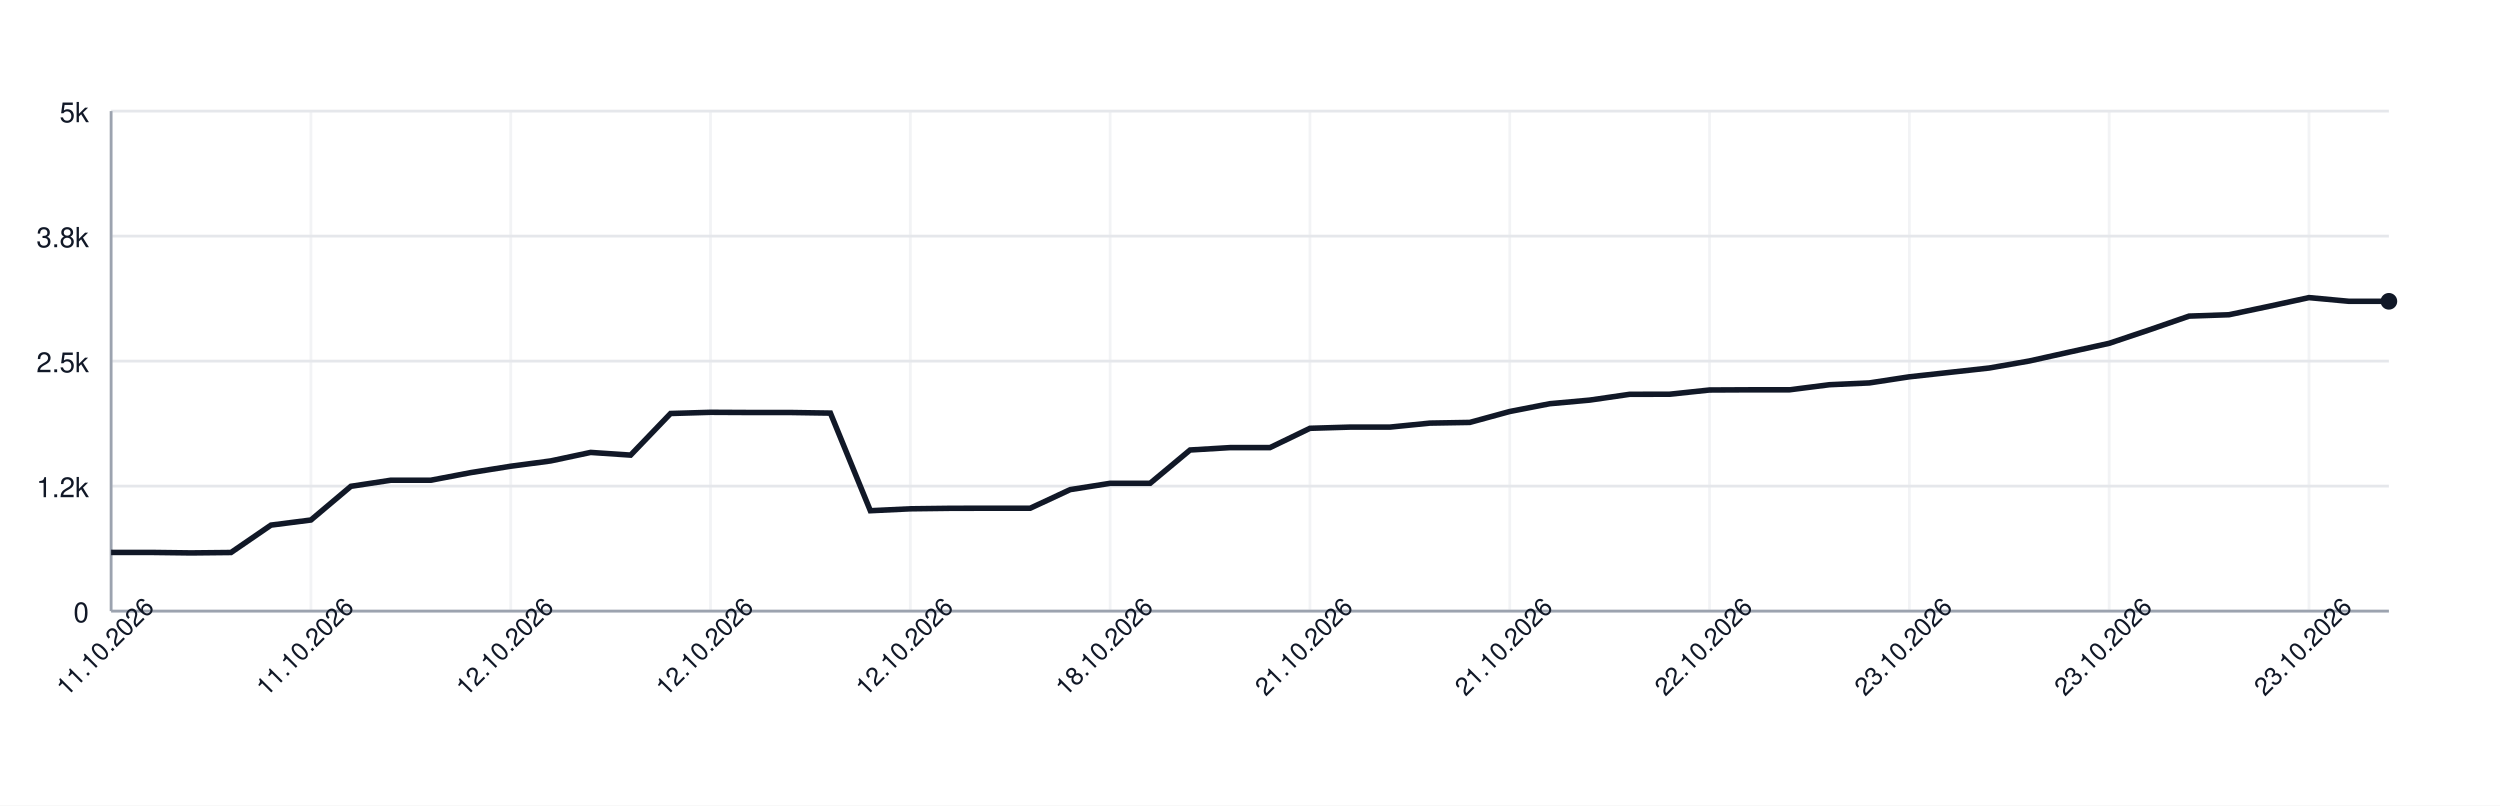
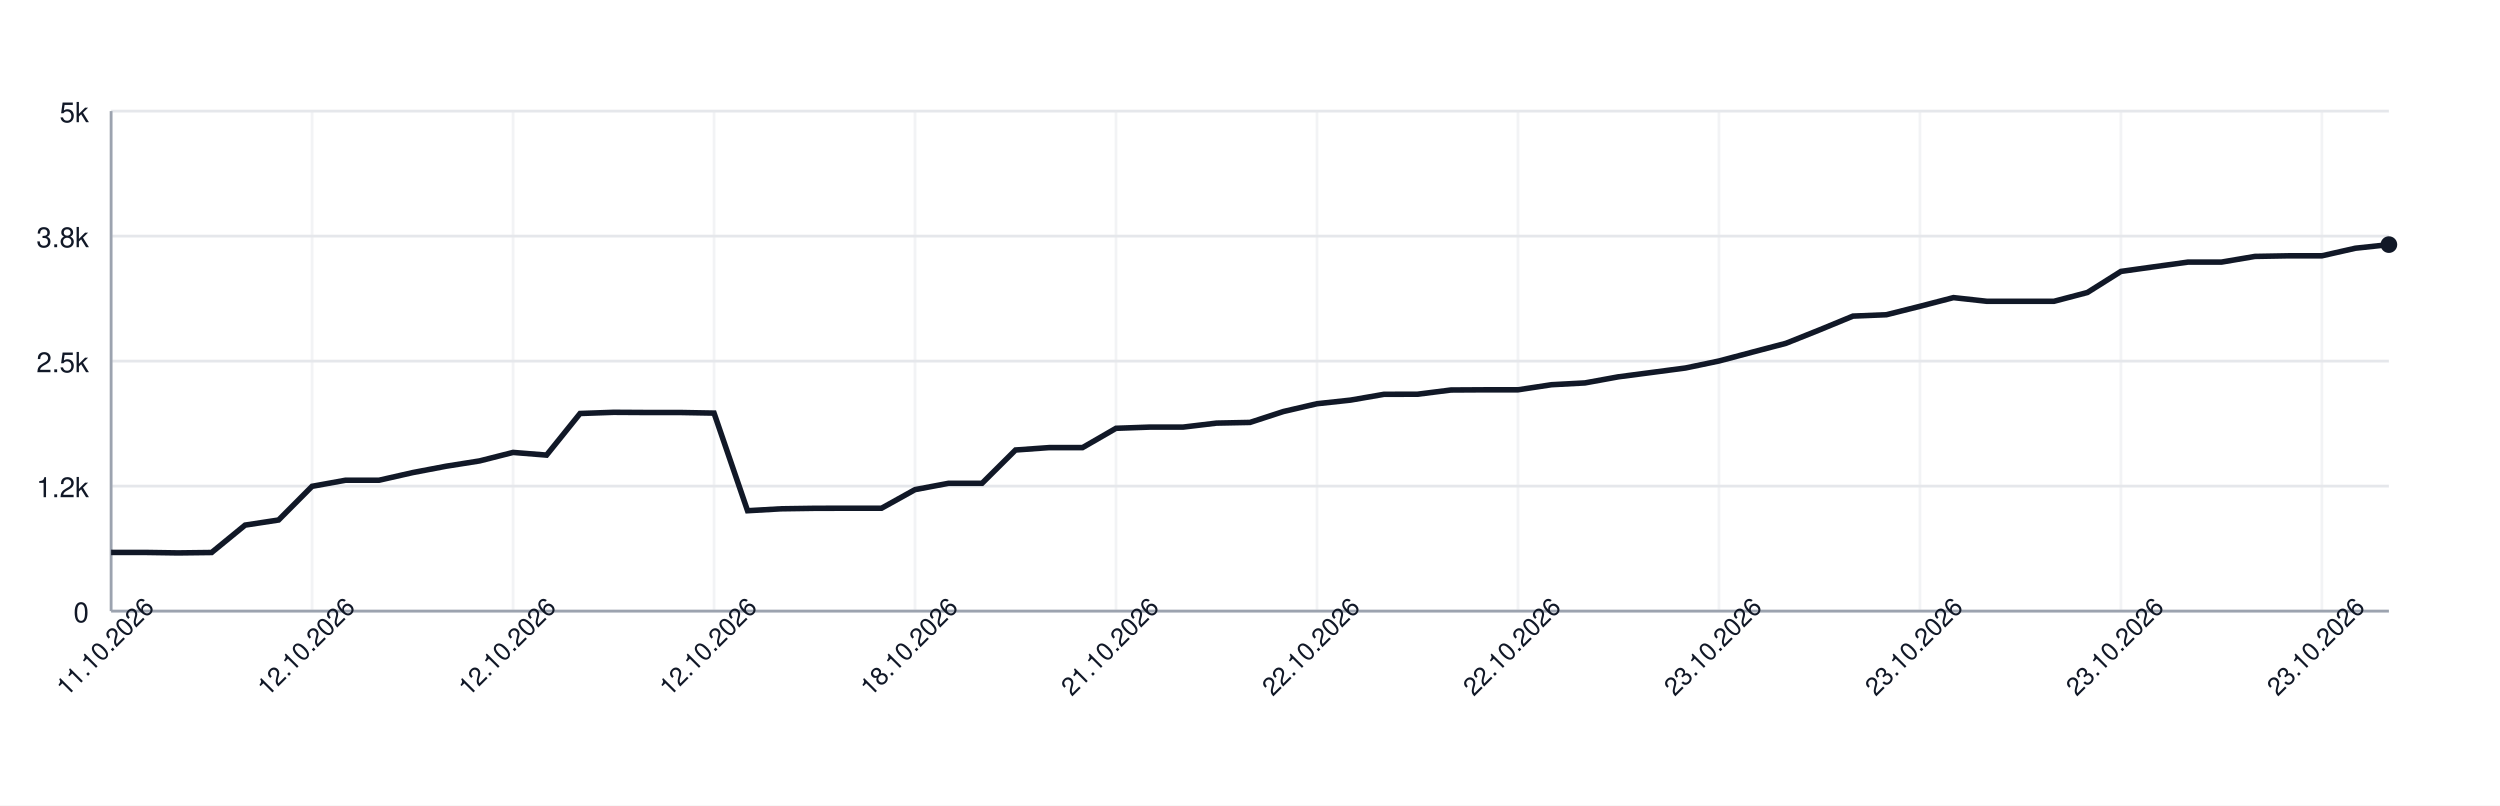
<svg xmlns="http://www.w3.org/2000/svg" width="900" height="290" style="font-family: -apple-system, BlinkMacSystemFont, 'Segoe UI', Helvetica, Arial, sans-serif;">
  <rect width="100%" height="100%" fill="white" />
  <g>
    <line x1="40" y1="220.00" x2="860" y2="220.00" stroke="#e5e7eb" />
    <text x="32" y="224.00" font-size="10" fill="#111827" text-anchor="end">0</text>
    <line x1="40" y1="175.00" x2="860" y2="175.00" stroke="#e5e7eb" />
    <text x="32" y="179.00" font-size="10" fill="#111827" text-anchor="end">1.2k</text>
    <line x1="40" y1="130.00" x2="860" y2="130.00" stroke="#e5e7eb" />
    <text x="32" y="134.00" font-size="10" fill="#111827" text-anchor="end">2.5k</text>
    <line x1="40" y1="85.00" x2="860" y2="85.00" stroke="#e5e7eb" />
    <text x="32" y="89.00" font-size="10" fill="#111827" text-anchor="end">3.8k</text>
    <line x1="40" y1="40.00" x2="860" y2="40.00" stroke="#e5e7eb" />
    <text x="32" y="44.00" font-size="10" fill="#111827" text-anchor="end">5k</text>
    <line x1="40.00" y1="40" x2="40.00" y2="220" stroke="#e5e7eb" opacity="0.5" />
-     <line x1="111.93" y1="40" x2="111.93" y2="220" stroke="#e5e7eb" opacity="0.5" />
-     <line x1="183.86" y1="40" x2="183.86" y2="220" stroke="#e5e7eb" opacity="0.5" />
-     <line x1="255.79" y1="40" x2="255.79" y2="220" stroke="#e5e7eb" opacity="0.5" />
-     <line x1="327.72" y1="40" x2="327.72" y2="220" stroke="#e5e7eb" opacity="0.5" />
-     <line x1="399.65" y1="40" x2="399.65" y2="220" stroke="#e5e7eb" opacity="0.5" />
-     <line x1="471.58" y1="40" x2="471.58" y2="220" stroke="#e5e7eb" opacity="0.5" />
-     <line x1="543.51" y1="40" x2="543.51" y2="220" stroke="#e5e7eb" opacity="0.5" />
-     <line x1="615.44" y1="40" x2="615.44" y2="220" stroke="#e5e7eb" opacity="0.5" />
-     <line x1="687.37" y1="40" x2="687.37" y2="220" stroke="#e5e7eb" opacity="0.5" />
-     <line x1="759.30" y1="40" x2="759.30" y2="220" stroke="#e5e7eb" opacity="0.5" />
-     <line x1="831.23" y1="40" x2="831.23" y2="220" stroke="#e5e7eb" opacity="0.5" />
+     <line x1="112.35" y1="40" x2="112.35" y2="220" stroke="#e5e7eb" opacity="0.5" />
+     <line x1="184.71" y1="40" x2="184.71" y2="220" stroke="#e5e7eb" opacity="0.5" />
+     <line x1="257.06" y1="40" x2="257.06" y2="220" stroke="#e5e7eb" opacity="0.5" />
+     <line x1="329.41" y1="40" x2="329.41" y2="220" stroke="#e5e7eb" opacity="0.5" />
+     <line x1="401.76" y1="40" x2="401.76" y2="220" stroke="#e5e7eb" opacity="0.5" />
+     <line x1="474.12" y1="40" x2="474.12" y2="220" stroke="#e5e7eb" opacity="0.5" />
+     <line x1="546.47" y1="40" x2="546.47" y2="220" stroke="#e5e7eb" opacity="0.5" />
+     <line x1="618.82" y1="40" x2="618.82" y2="220" stroke="#e5e7eb" opacity="0.5" />
+     <line x1="691.18" y1="40" x2="691.18" y2="220" stroke="#e5e7eb" opacity="0.5" />
+     <line x1="763.53" y1="40" x2="763.53" y2="220" stroke="#e5e7eb" opacity="0.5" />
+     <line x1="835.88" y1="40" x2="835.88" y2="220" stroke="#e5e7eb" opacity="0.5" />
    <line x1="40" y1="220" x2="860" y2="220" stroke="#9ca3af" />
    <line x1="40" y1="40" x2="40" y2="220" stroke="#9ca3af" />
-     <path d="M 40.00 198.87 L 54.39 198.87 L 68.77 199.05 L 83.16 198.90 L 97.54 189.04 L 111.93 187.20 L 126.32 175.07 L 140.70 172.88 L 155.09 172.88 L 169.47 170.14 L 183.86 167.84 L 198.25 165.93 L 212.63 162.87 L 227.02 163.84 L 241.40 148.86 L 255.79 148.43 L 270.18 148.50 L 284.56 148.50 L 298.95 148.72 L 313.33 183.86 L 327.72 183.17 L 342.11 182.99 L 356.49 182.96 L 370.88 182.96 L 385.26 176.26 L 399.65 173.99 L 414.04 173.99 L 428.42 162.00 L 442.81 161.14 L 457.19 161.14 L 471.58 154.19 L 485.96 153.76 L 500.35 153.76 L 514.74 152.32 L 529.12 152.07 L 543.51 148.14 L 557.89 145.34 L 572.28 144.04 L 586.67 141.95 L 601.05 141.92 L 615.44 140.40 L 629.82 140.33 L 644.21 140.33 L 658.60 138.50 L 672.98 137.85 L 687.37 135.65 L 701.75 134.07 L 716.14 132.48 L 730.53 129.96 L 744.91 126.76 L 759.30 123.59 L 773.68 118.77 L 788.07 113.80 L 802.46 113.30 L 816.84 110.27 L 831.23 107.14 L 845.61 108.47 L 860.00 108.47" fill="none" stroke="#111827" stroke-width="2" />
-     <circle cx="860.00" cy="108.47" r="3" fill="#111827" />
+     <path d="M 40.00 198.87 L 52.06 198.87 L 64.12 199.05 L 76.18 198.90 L 88.24 189.04 L 100.29 187.20 L 112.35 175.07 L 124.41 172.88 L 136.47 172.88 L 148.53 170.14 L 160.59 167.84 L 172.65 165.93 L 184.71 162.87 L 196.76 163.84 L 208.82 148.86 L 220.88 148.43 L 232.94 148.50 L 245.00 148.50 L 257.06 148.72 L 269.12 183.86 L 281.18 183.17 L 293.24 182.99 L 305.29 182.96 L 317.35 182.96 L 329.41 176.26 L 341.47 173.99 L 353.53 173.99 L 365.59 162.00 L 377.65 161.14 L 389.71 161.14 L 401.76 154.19 L 413.82 153.76 L 425.88 153.76 L 437.94 152.32 L 450.00 152.07 L 462.06 148.14 L 474.12 145.34 L 486.18 144.04 L 498.24 141.95 L 510.29 141.92 L 522.35 140.40 L 534.41 140.33 L 546.47 140.33 L 558.53 138.50 L 570.59 137.85 L 582.65 135.65 L 594.71 134.07 L 606.76 132.48 L 618.82 129.96 L 630.88 126.76 L 642.94 123.59 L 655.00 118.77 L 667.06 113.80 L 679.12 113.30 L 691.18 110.27 L 703.24 107.14 L 715.29 108.47 L 727.35 108.47 L 739.41 108.47 L 751.47 105.30 L 763.53 97.71 L 775.59 96.02 L 787.65 94.36 L 799.71 94.36 L 811.76 92.31 L 823.82 92.09 L 835.88 92.09 L 847.94 89.36 L 860.00 88.06" fill="none" stroke="#111827" stroke-width="2" />
+     <circle cx="860.00" cy="88.06" r="3" fill="#111827" />
    <text x="40.00" y="235.00" font-size="9" fill="#111827" text-anchor="middle" transform="rotate(-45 40.00 235.00)">11.10.2026</text>
-     <text x="111.93" y="235.00" font-size="9" fill="#111827" text-anchor="middle" transform="rotate(-45 111.93 235.00)">11.10.2026</text>
-     <text x="183.86" y="235.00" font-size="9" fill="#111827" text-anchor="middle" transform="rotate(-45 183.86 235.00)">12.10.2026</text>
-     <text x="255.79" y="235.00" font-size="9" fill="#111827" text-anchor="middle" transform="rotate(-45 255.79 235.00)">12.10.2026</text>
-     <text x="327.72" y="235.00" font-size="9" fill="#111827" text-anchor="middle" transform="rotate(-45 327.72 235.00)">12.10.2026</text>
-     <text x="399.65" y="235.00" font-size="9" fill="#111827" text-anchor="middle" transform="rotate(-45 399.65 235.00)">18.10.2026</text>
-     <text x="471.58" y="235.00" font-size="9" fill="#111827" text-anchor="middle" transform="rotate(-45 471.58 235.00)">21.10.2026</text>
-     <text x="543.51" y="235.00" font-size="9" fill="#111827" text-anchor="middle" transform="rotate(-45 543.51 235.00)">21.10.2026</text>
-     <text x="615.44" y="235.00" font-size="9" fill="#111827" text-anchor="middle" transform="rotate(-45 615.44 235.00)">22.10.2026</text>
-     <text x="687.37" y="235.00" font-size="9" fill="#111827" text-anchor="middle" transform="rotate(-45 687.37 235.00)">23.10.2026</text>
-     <text x="759.30" y="235.00" font-size="9" fill="#111827" text-anchor="middle" transform="rotate(-45 759.30 235.00)">23.10.2026</text>
-     <text x="831.23" y="235.00" font-size="9" fill="#111827" text-anchor="middle" transform="rotate(-45 831.23 235.00)">23.10.2026</text>
+     <text x="112.35" y="235.00" font-size="9" fill="#111827" text-anchor="middle" transform="rotate(-45 112.35 235.00)">12.10.2026</text>
+     <text x="184.71" y="235.00" font-size="9" fill="#111827" text-anchor="middle" transform="rotate(-45 184.71 235.00)">12.10.2026</text>
+     <text x="257.06" y="235.00" font-size="9" fill="#111827" text-anchor="middle" transform="rotate(-45 257.06 235.00)">12.10.2026</text>
+     <text x="329.41" y="235.00" font-size="9" fill="#111827" text-anchor="middle" transform="rotate(-45 329.41 235.00)">18.10.2026</text>
+     <text x="401.76" y="235.00" font-size="9" fill="#111827" text-anchor="middle" transform="rotate(-45 401.76 235.00)">21.10.2026</text>
+     <text x="474.12" y="235.00" font-size="9" fill="#111827" text-anchor="middle" transform="rotate(-45 474.12 235.00)">22.10.2026</text>
+     <text x="546.47" y="235.00" font-size="9" fill="#111827" text-anchor="middle" transform="rotate(-45 546.47 235.00)">22.10.2026</text>
+     <text x="618.82" y="235.00" font-size="9" fill="#111827" text-anchor="middle" transform="rotate(-45 618.82 235.00)">23.10.2026</text>
+     <text x="691.18" y="235.00" font-size="9" fill="#111827" text-anchor="middle" transform="rotate(-45 691.18 235.00)">23.10.2026</text>
+     <text x="763.53" y="235.00" font-size="9" fill="#111827" text-anchor="middle" transform="rotate(-45 763.53 235.00)">23.10.2026</text>
+     <text x="835.88" y="235.00" font-size="9" fill="#111827" text-anchor="middle" transform="rotate(-45 835.88 235.00)">23.10.2026</text>
  </g>
</svg>
